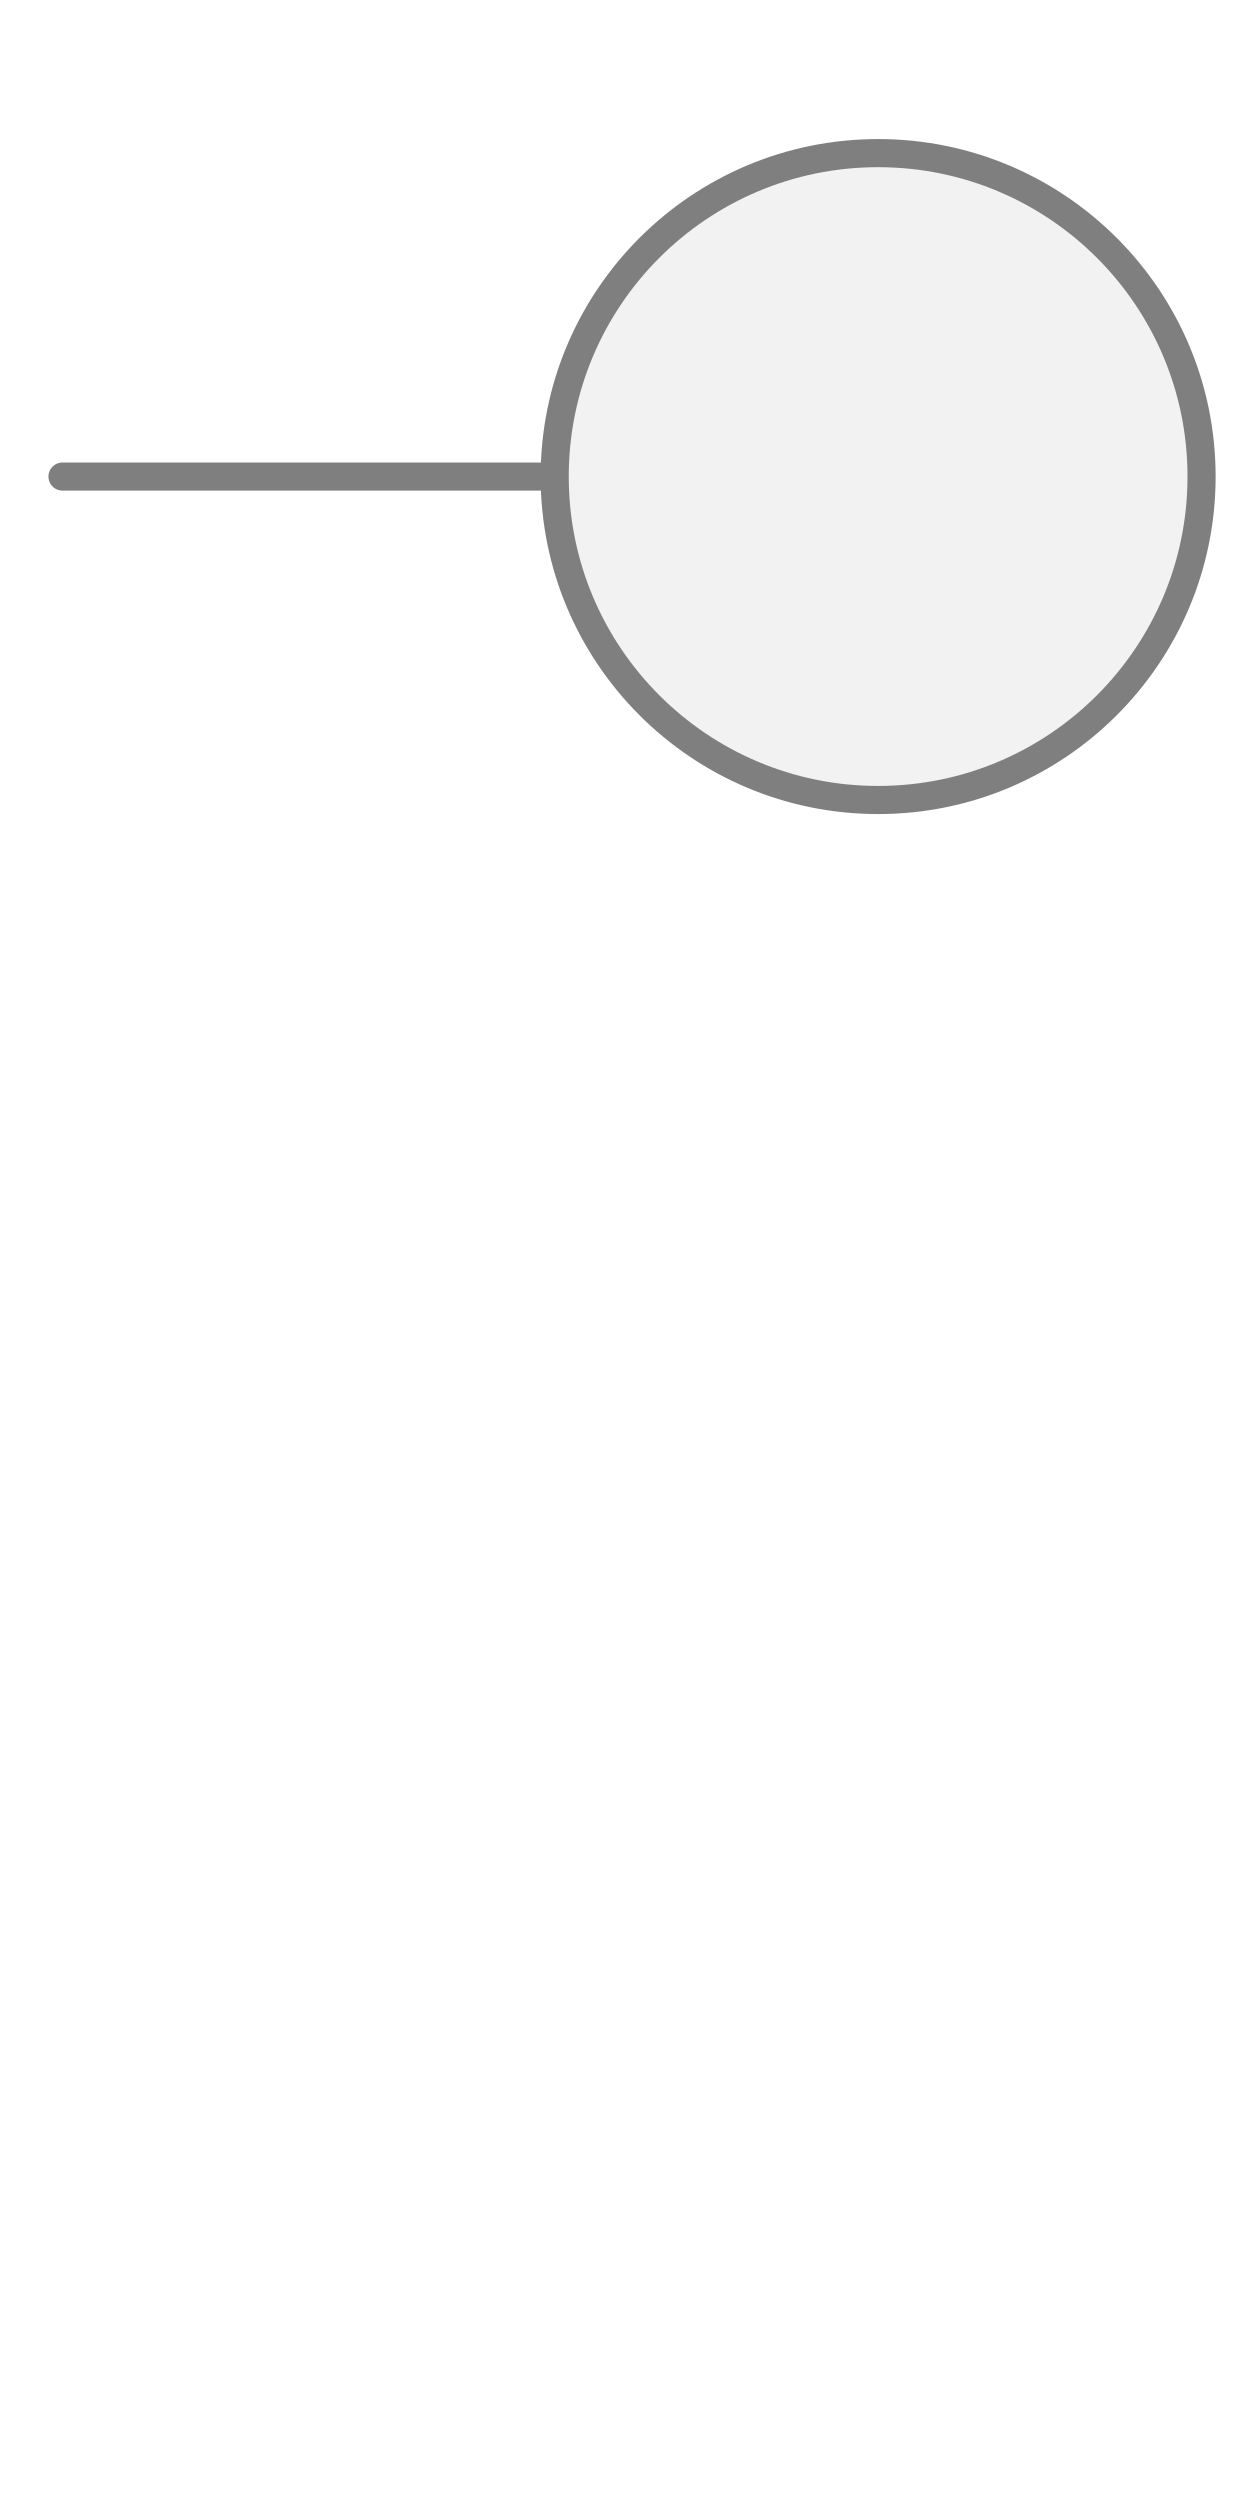
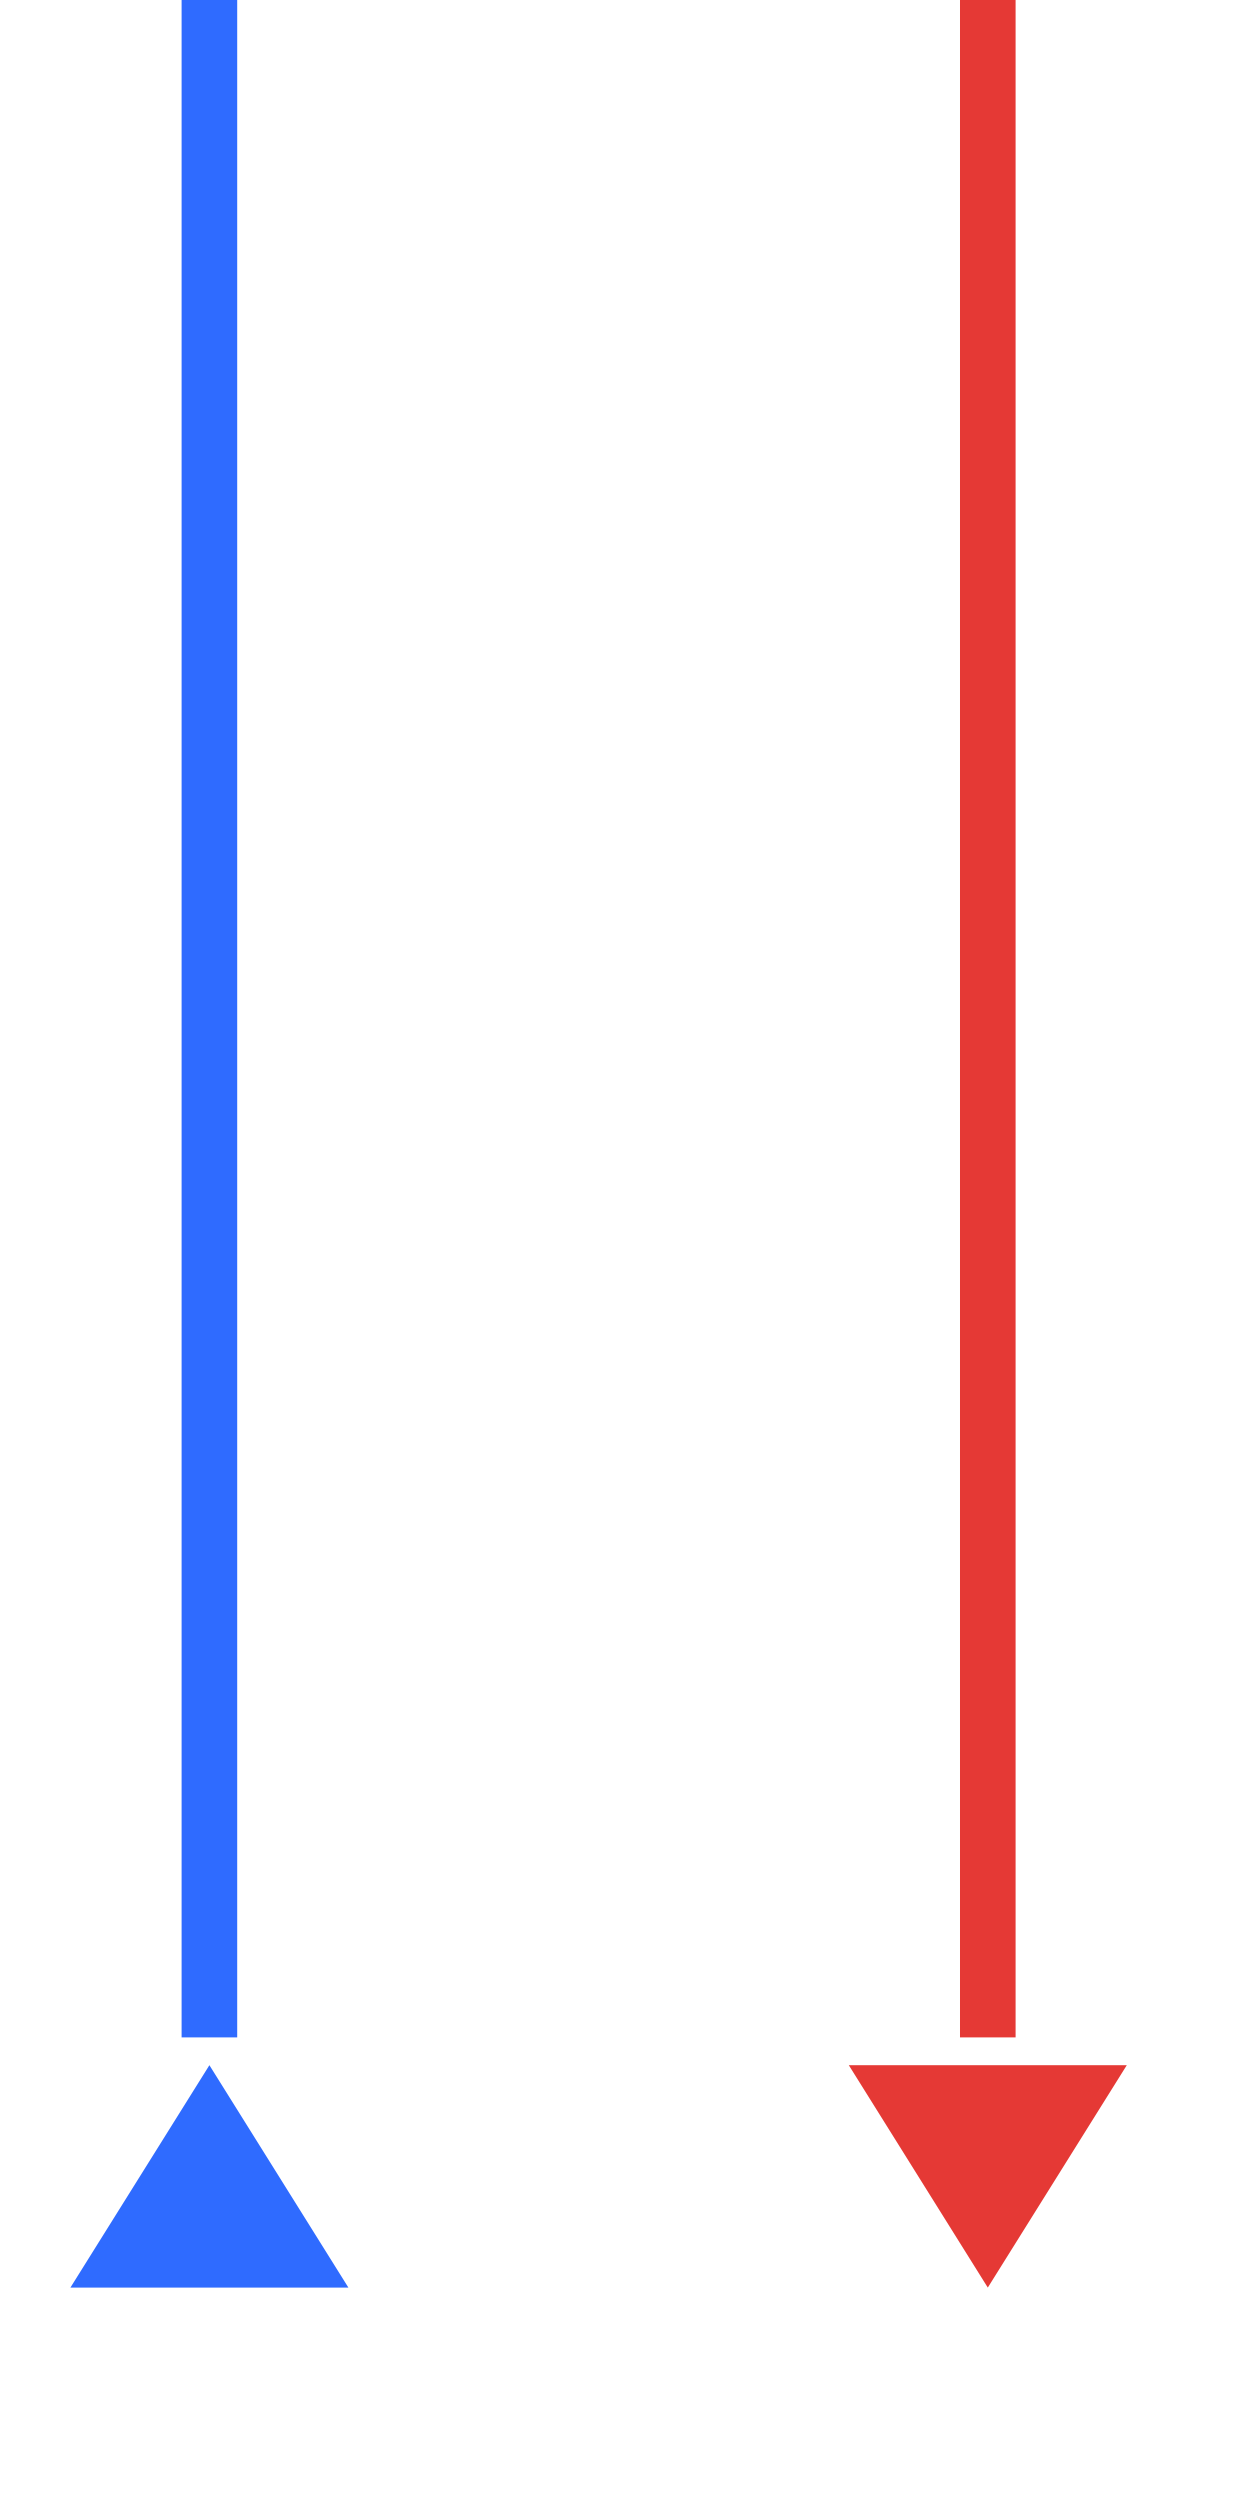
<svg xmlns="http://www.w3.org/2000/svg" width="40" height="80" viewBox="0 0 40 80" preserveAspectRatio="xMidYMid meet">
-   <g transform="translate(20.000 40.000) rotate(0) scale(0.9) translate(-20.000 -40.000)">
-     <line x1="0" y1="12.5" x2="17.5" y2="12.5" stroke="#7f7f7f" stroke-width="1" stroke-linecap="round" />
-     <circle cx="29" cy="12.5" r="11.5" fill="#f2f2f2" stroke="#7f7f7f" stroke-width="1" />
+   <g transform="translate(20.000 40.000) rotate(180) scale(0.8) translate(-20.000 -40.000)">
+     <g transform="translate(15.000 40.000) rotate(0) scale(1.1) translate(-15.000 -40.000)">
+       <g transform="translate(20.000 70.000) rotate(180) scale(1.0109) translate(-20.000 -70.000)">
+         <line x1="5.5" y1="0" x2="5.5" y2="128" stroke="#2f6bff" stroke-width="2" stroke-linecap="butt" />
+         <polygon points="5.5,129 0.5,137 10.5,137" fill="#2f6bff" />
+         <line x1="33.5" y1="0" x2="33.5" y2="128" stroke="#e53935" stroke-width="2" stroke-linecap="butt" />
+         <polygon points="33.5,137 28.5,129 38.5,129" fill="#e53935" />
+       </g>
+     </g>
  </g>
</svg>
